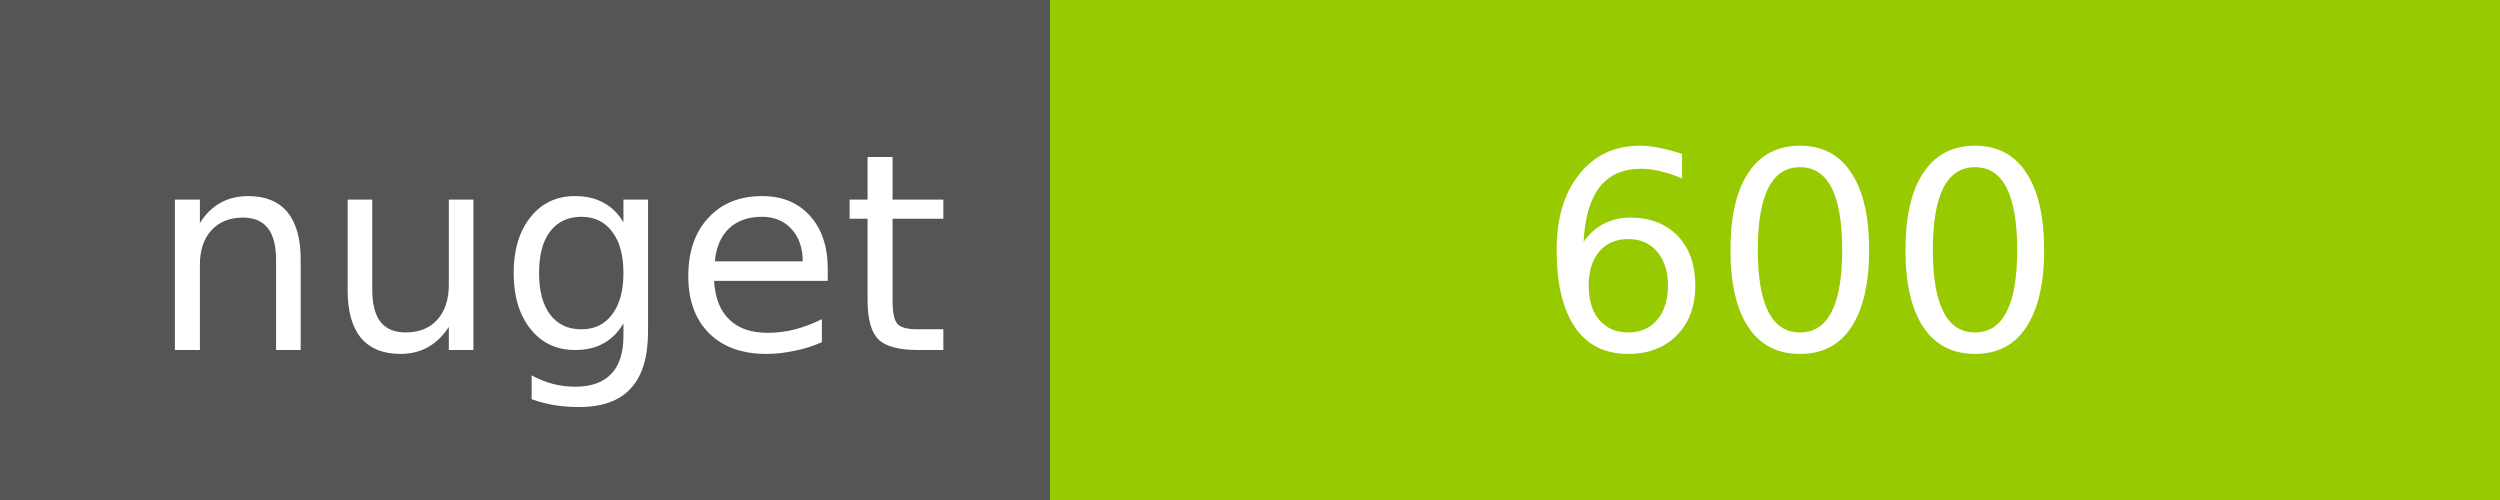
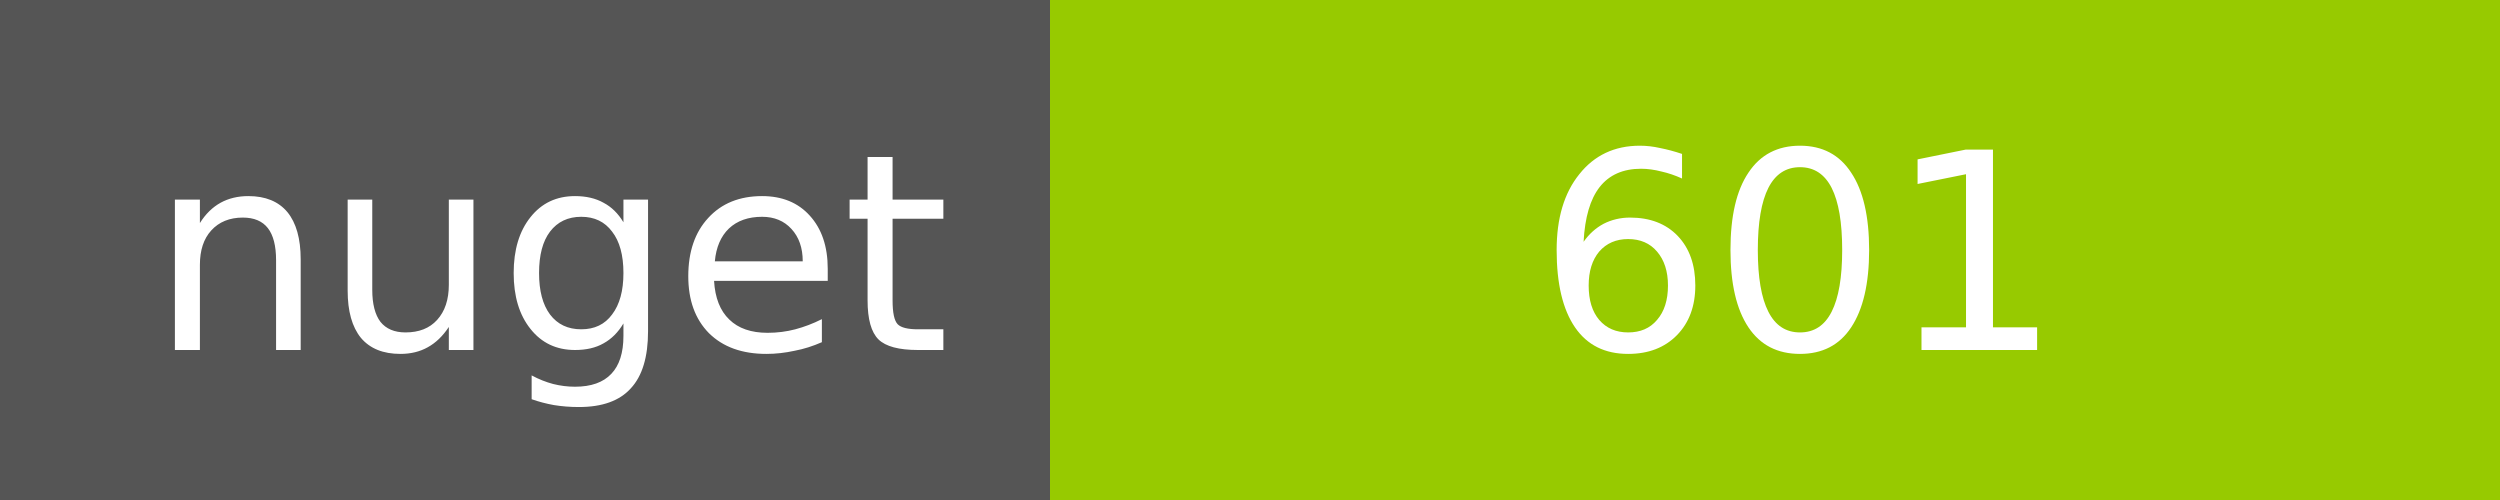
<svg xmlns="http://www.w3.org/2000/svg" width="100" height="20">
  <g shape-rendering="crispEdges">
    <path fill="#555" d="M0 0h42v20H0z" />
    <path fill="#97CA00" d="M42 0h58v20H42z" />
  </g>
  <g fill="#fff" text-anchor="middle" font-family="DejaVu Sans,Verdana,Geneva,sans-serif" font-size="11">
    <text x="22" y="14">nuget</text>
-     <text x="72" y="14">600</text>
+     <text x="72" y="14">601</text>
  </g>
</svg>
